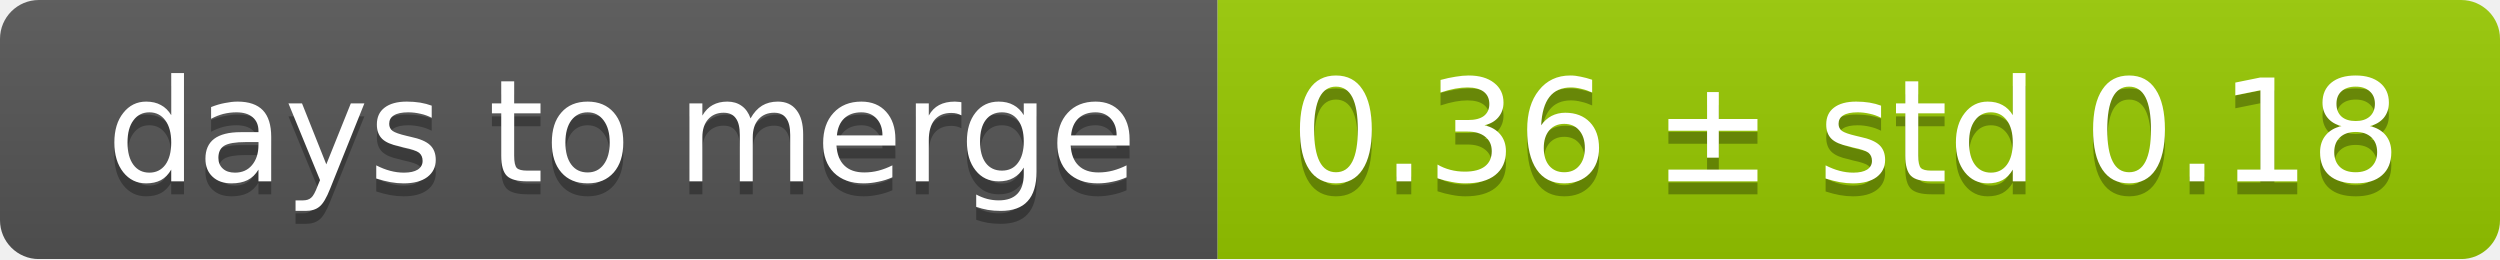
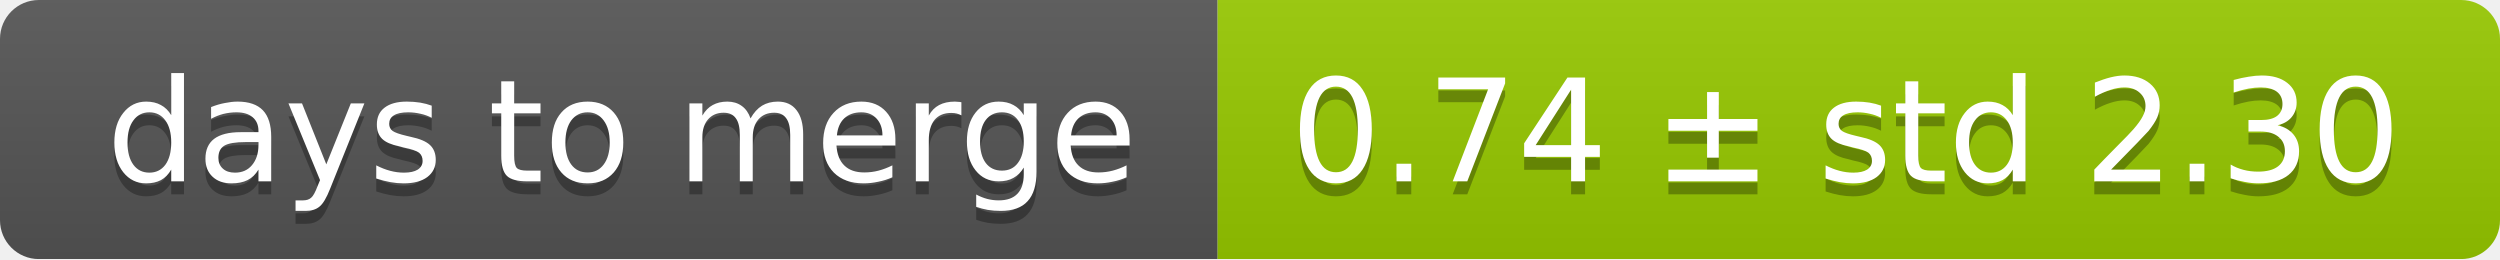
<svg xmlns="http://www.w3.org/2000/svg" width="193" height="20">
  <linearGradient id="smooth" x2="0" y2="100%">
    <stop offset="0" stop-color="#bbb" stop-opacity=".1" />
    <stop offset="1" stop-opacity=".1" />
  </linearGradient>
  <mask id="round">
    <rect width="193" height="20" rx="3" fill="#fff" />
  </mask>
  <g mask="url(#round)">
    <rect width="94" height="20" fill="#555" />
    <rect x="94" width="99" height="20" fill="#97ca00" />
    <rect width="193" height="20" fill="url(#smooth)" />
  </g>
  <g fill="#fff" text-anchor="middle" font-family="DejaVu Sans,Verdana,Geneva,sans-serif" font-size="11">
    <text x="48" y="15" fill="#010101" fill-opacity=".3">days to merge</text>
    <text x="48" y="14">days to merge</text>
-     <text x="142.5" y="15" fill="#010101" fill-opacity=".3">0.36 ± std 0.18</text>
-     <text x="142.5" y="14">0.36 ± std 0.18</text>
+     <text x="142.5" y="15" fill="#010101" fill-opacity=".3">0.74 ± std 2.30</text>
+     <text x="142.5" y="14">0.74 ± std 2.30</text>
  </g>
</svg>
